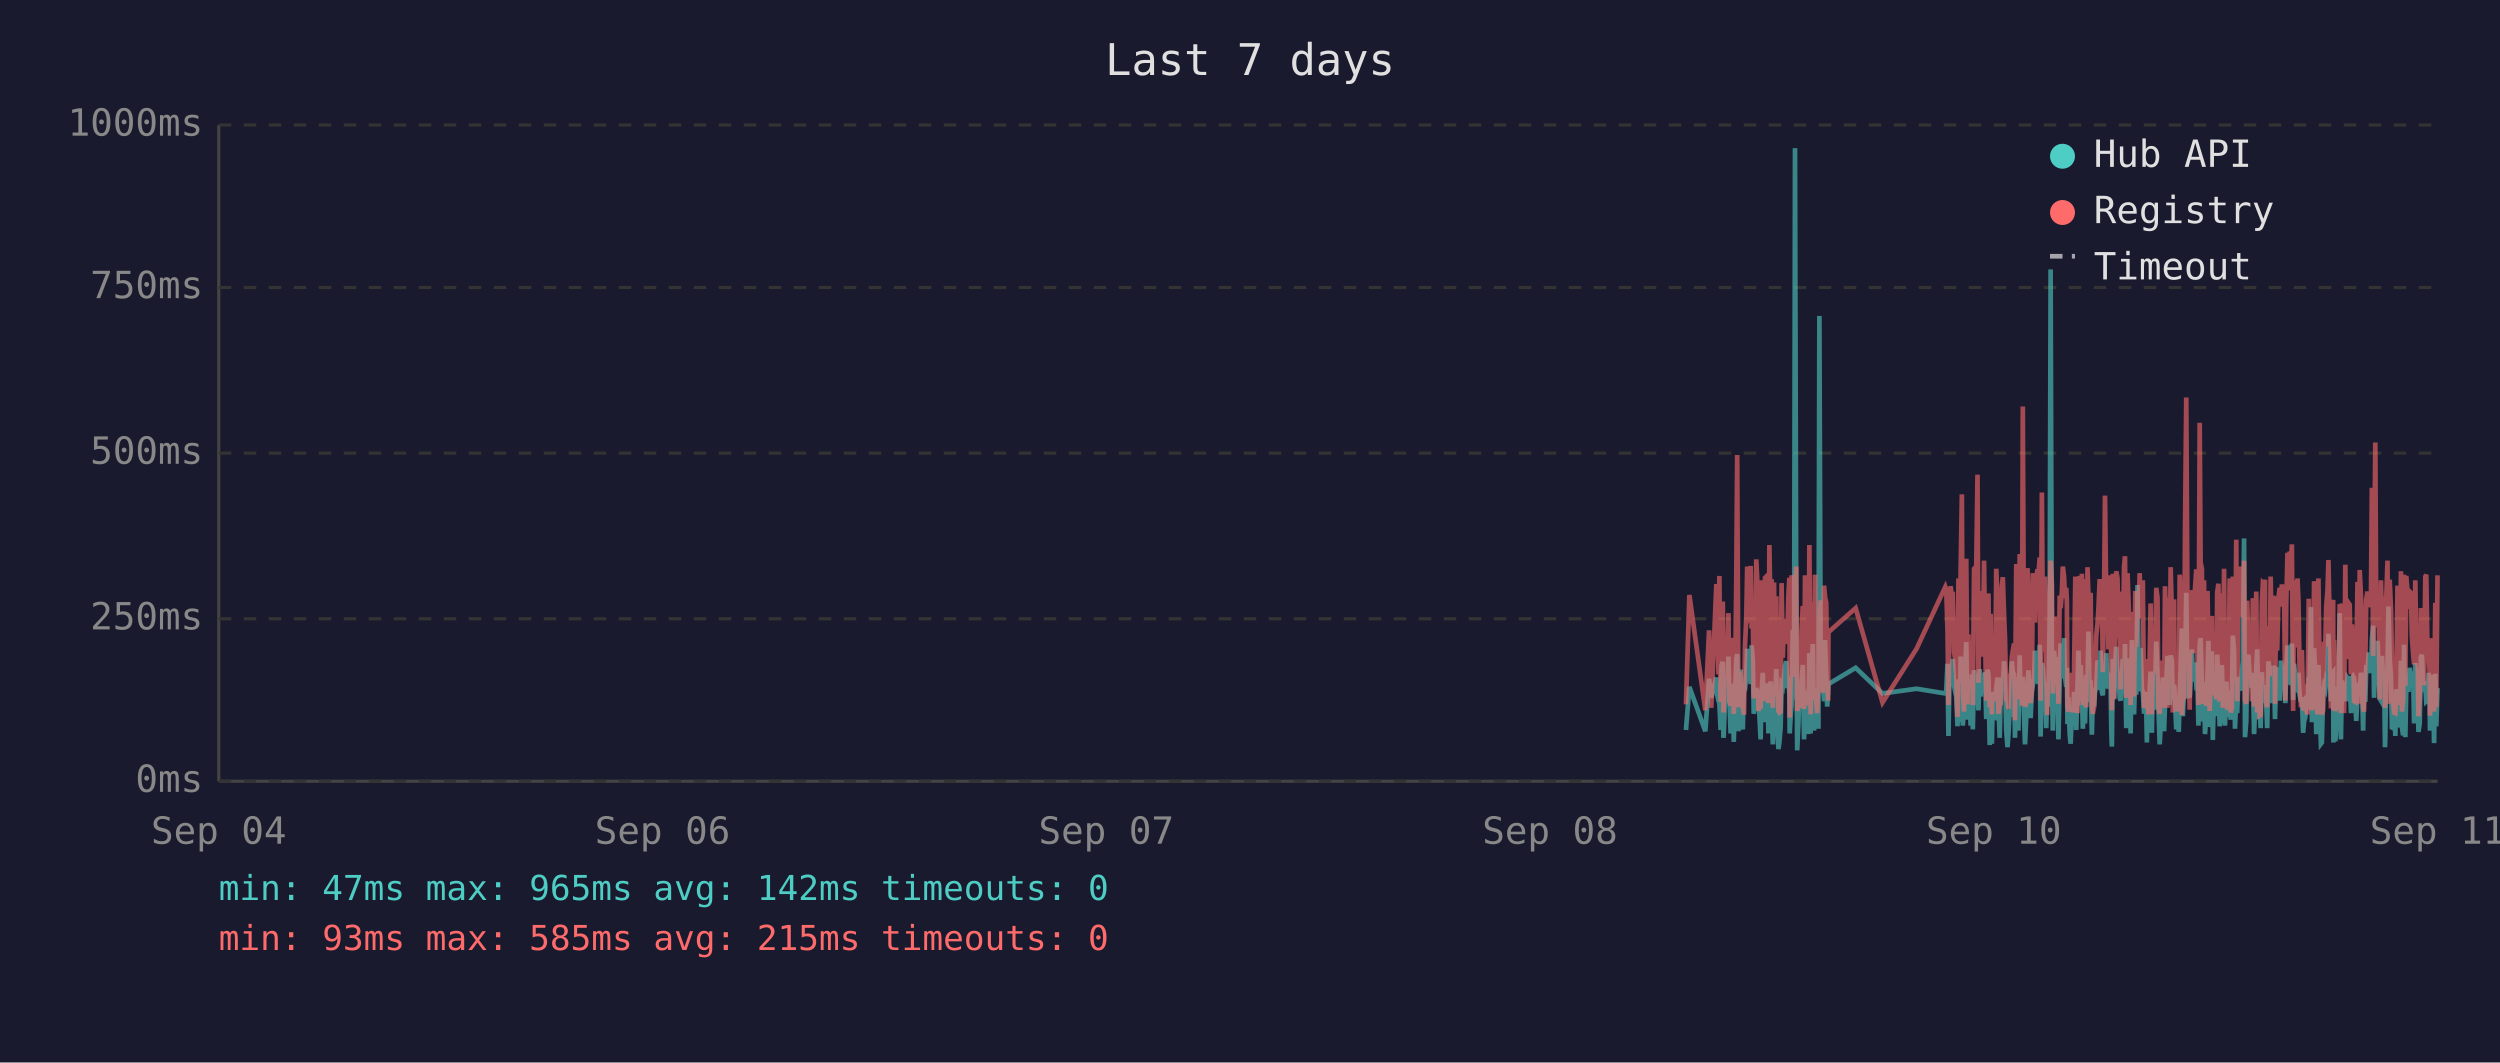
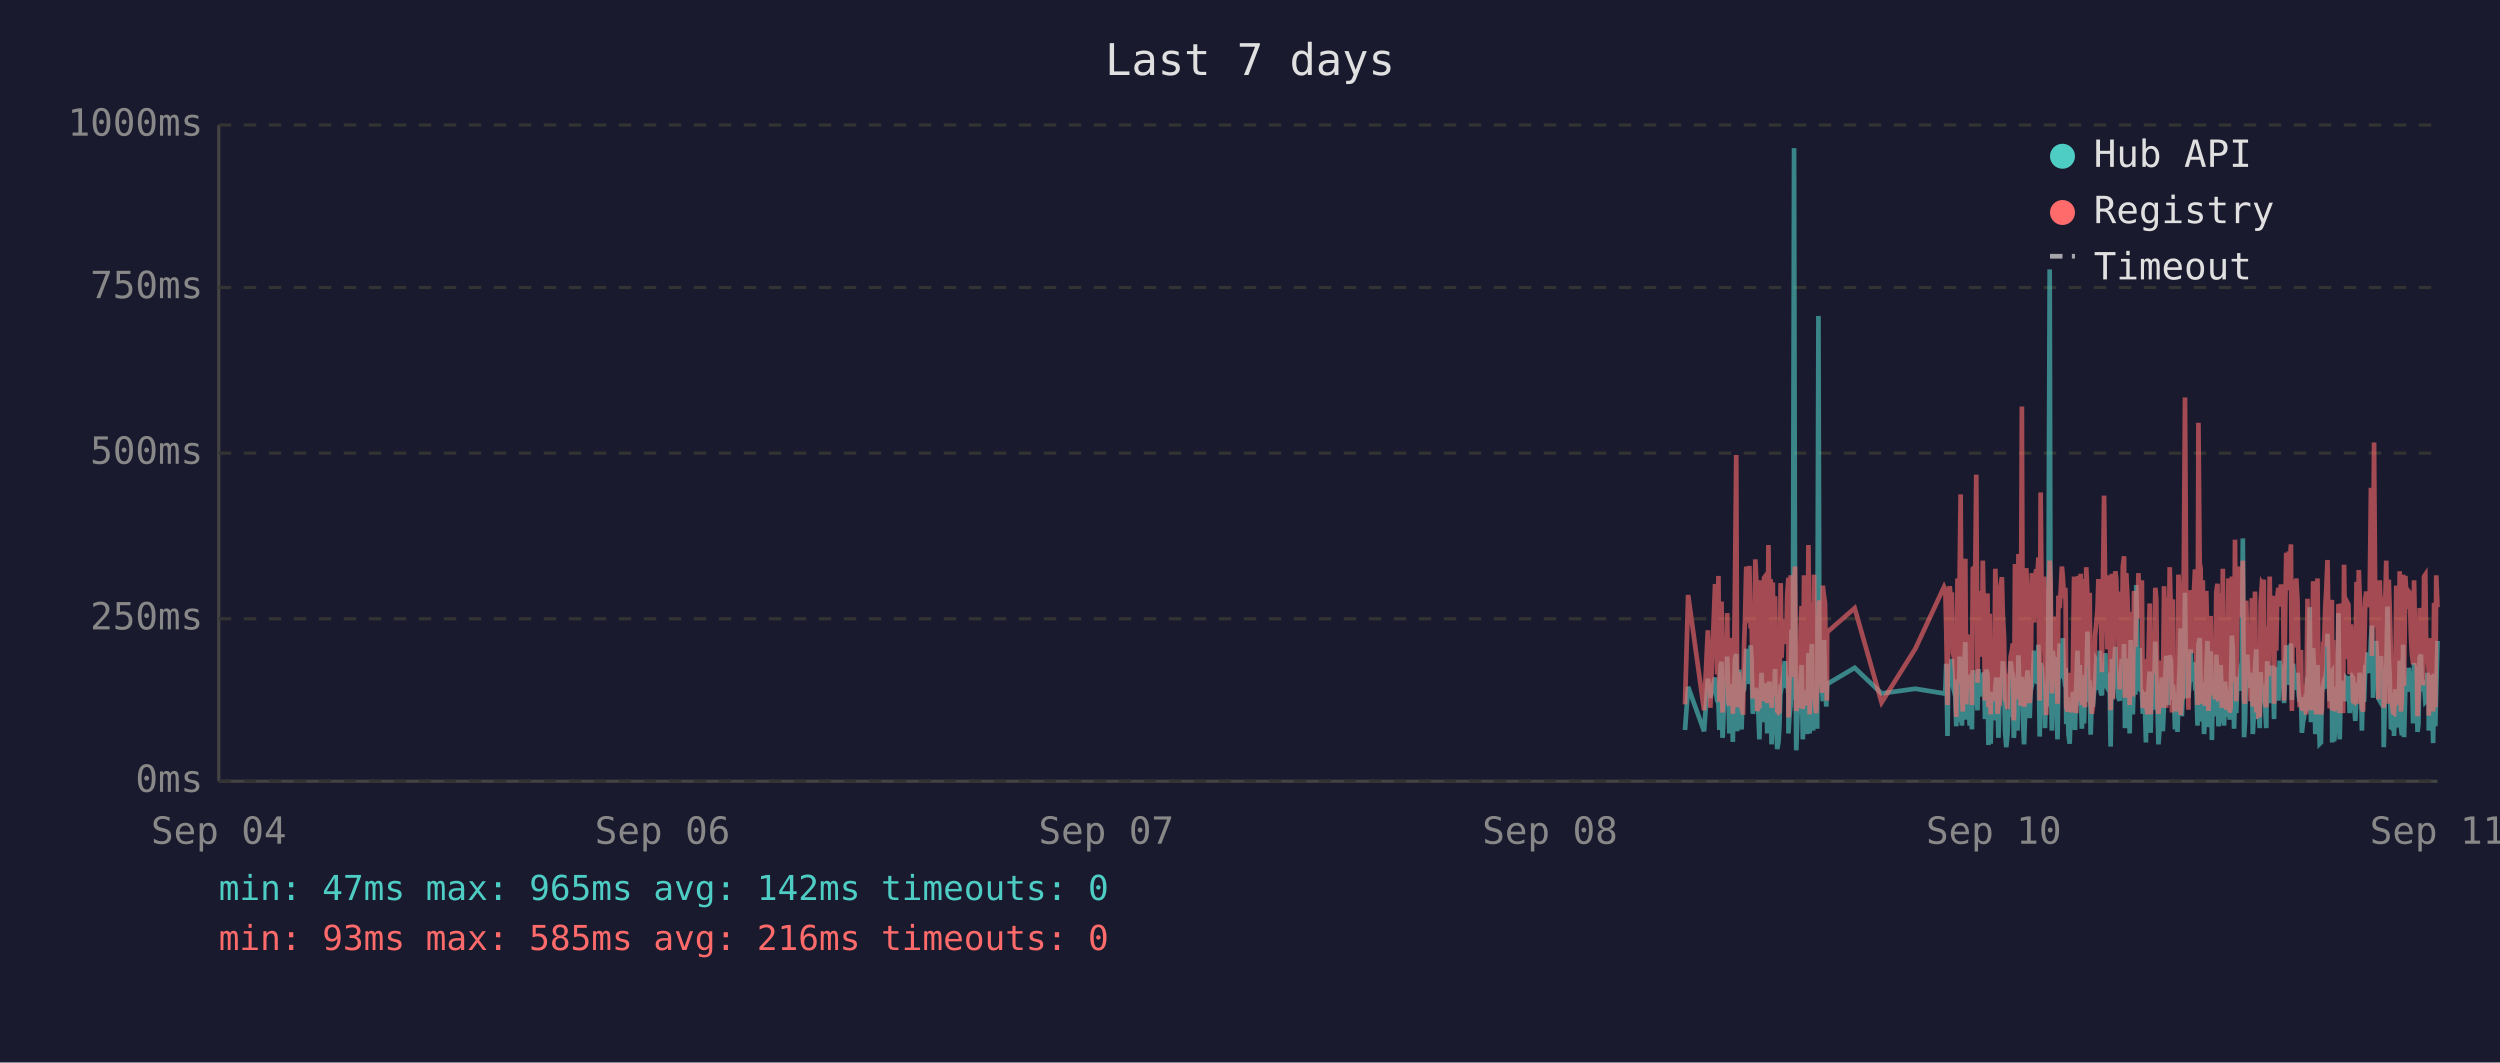
<svg xmlns="http://www.w3.org/2000/svg" viewBox="0 0 800 340" font-family="monospace" font-size="12">
  <rect width="800" height="340" fill="#1a1a2e" />
  <text x="400" y="24" fill="#e0e0e0" font-size="14" text-anchor="middle">Last 7 days</text>
  <line x1="70" y1="40" x2="70" y2="250" stroke="#444" stroke-width="1" />
  <line x1="70" y1="250" x2="780" y2="250" stroke="#444" stroke-width="1" />
  <line x1="70" y1="250" x2="780" y2="250" stroke="#333" stroke-width="1" stroke-dasharray="4" />
  <text x="65" y="250" fill="#888" text-anchor="end" dominant-baseline="middle">0ms</text>
  <line x1="70" y1="198" x2="780" y2="198" stroke="#333" stroke-width="1" stroke-dasharray="4" />
  <text x="65" y="198" fill="#888" text-anchor="end" dominant-baseline="middle">250ms</text>
  <line x1="70" y1="145" x2="780" y2="145" stroke="#333" stroke-width="1" stroke-dasharray="4" />
  <text x="65" y="145" fill="#888" text-anchor="end" dominant-baseline="middle">500ms</text>
  <line x1="70" y1="92" x2="780" y2="92" stroke="#333" stroke-width="1" stroke-dasharray="4" />
  <text x="65" y="92" fill="#888" text-anchor="end" dominant-baseline="middle">750ms</text>
  <line x1="70" y1="40" x2="780" y2="40" stroke="#333" stroke-width="1" stroke-dasharray="4" />
  <text x="65" y="40" fill="#888" text-anchor="end" dominant-baseline="middle">1000ms</text>
  <text x="70" y="270" fill="#888" text-anchor="middle">Sep 04</text>
  <text x="212" y="270" fill="#888" text-anchor="middle">Sep 06</text>
  <text x="354" y="270" fill="#888" text-anchor="middle">Sep 07</text>
  <text x="496" y="270" fill="#888" text-anchor="middle">Sep 08</text>
  <text x="638" y="270" fill="#888" text-anchor="middle">Sep 10</text>
  <text x="780" y="270" fill="#888" text-anchor="middle">Sep 11</text>
-   <polyline points="539.5,233.6 540.6,219.8 545.7,234.0 546.9,217.2 547.6,223.3 549.2,216.8 549.5,222.3 549.9,224.2 550.2,225.0 550.6,233.6 550.9,213.0 551.3,211.8 551.5,236.1 551.6,235.1 552.0,223.8 552.4,221.2 552.7,222.3 553.1,210.1 553.4,223.3 553.8,234.7 554.1,220.6 554.5,218.9 554.8,237.4 555.2,223.1 555.6,210.9 555.9,209.3 556.3,234.0 556.6,217.0 557.0,214.3 557.3,230.9 557.7,233.4 558.0,220.6 558.1,221.2 558.4,220.6 558.8,215.8 559.1,207.6 559.5,216.6 559.8,213.9 560.2,218.9 560.5,206.5 560.9,211.4 561.2,228.4 561.6,226.1 562.0,220.2 562.3,221.2 562.7,221.9 563.0,228.8 563.4,236.6 563.7,221.9 564.1,215.3 564.4,231.1 564.8,221.9 565.2,221.2 565.5,218.7 565.9,234.7 566.2,221.2 566.6,218.1 566.9,223.1 567.3,238.2 567.7,220.8 568.0,224.8 568.4,214.1 568.7,232.6 569.1,239.7 569.4,237.6 569.8,232.6 570.1,219.1 570.5,219.8 570.8,217.2 571.2,213.2 571.6,211.6 571.9,220.2 572.3,216.6 572.6,222.5 572.7,234.7 573.0,229.4 573.3,225.6 573.7,201.5 574.1,223.8 574.4,47.4 574.8,196.0 575.1,240.1 575.5,231.1 575.8,221.0 576.2,225.0 576.5,217.9 576.9,212.8 577.3,236.6 577.6,222.7 578.0,222.9 578.3,221.0 578.7,234.9 579.0,209.0 579.4,234.7 579.8,213.5 580.1,206.1 580.5,233.8 580.8,220.2 581.2,230.7 581.5,223.8 581.9,233.2 582.2,101.1 582.6,207.2 583.0,217.9 583.3,218.9 583.7,224.4 584.0,204.8 584.4,216.6 584.7,226.1 585.0,221.2 585.1,218.9 593.8,213.7 602.4,221.9 613.3,220.4 622.5,221.9 622.8,221.0 623.2,212.4 623.5,235.5 623.9,214.1 624.2,215.3 624.6,214.3 624.9,210.9 625.3,219.5 625.6,221.0 626.0,222.9 626.4,232.4 626.7,217.4 627.1,231.1 627.4,210.1 627.8,216.0 628.1,232.2 628.5,226.1 628.8,216.2 629.2,205.5 629.6,230.3 629.9,217.4 630.3,224.4 630.6,232.2 631.0,215.8 631.3,233.4 631.7,214.5 632.4,219.3 632.8,221.9 633.1,227.3 633.5,214.1 633.8,222.9 634.2,215.6 634.5,218.3 634.9,220.0 635.2,215.1 635.6,230.1 636.0,214.3 636.3,215.8 636.7,238.4 637.0,223.8 637.4,238.0 637.7,222.1 638.1,222.1 638.4,230.5 638.8,220.2 639.2,216.8 639.5,225.6 639.9,236.1 640.2,221.9 640.6,216.8 640.9,220.6 641.3,211.6 641.6,216.6 642.0,233.8 642.4,239.1 642.7,234.9 643.1,227.3 643.4,229.4 643.8,211.6 644.1,215.1 644.5,215.8 644.8,236.1 644.8,235.3 645.2,221.7 645.6,216.8 645.9,233.8 646.3,209.7 646.6,223.8 647.0,222.7 647.3,216.6 647.7,229.4 648.0,238.2 648.4,229.6 648.8,220.4 649.1,214.5 649.5,220.4 649.8,229.8 650.2,221.2 650.5,219.3 650.9,217.4 651.2,208.2 651.6,218.5 652.0,208.2 652.3,218.9 652.7,206.3 653.0,235.7 653.4,212.2 653.7,213.9 654.1,219.8 654.4,218.7 654.8,233.0 655.1,219.3 655.5,226.1 655.9,197.1 656.2,86.2 656.6,216.0 656.9,233.8 657.3,208.2 657.7,213.0 658.0,210.3 658.4,223.3 658.7,236.6 659.1,217.9 659.4,205.9 659.8,216.4 660.1,216.4 660.5,204.2 660.8,216.4 661.2,219.8 661.4,213.7 661.6,231.7 661.9,223.1 662.3,234.9 662.6,238.0 663.0,228.2 663.3,231.5 663.7,222.1 664.1,222.1 664.4,233.6 664.8,219.5 665.1,208.2 665.5,225.8 665.8,212.8 666.2,221.0 666.5,233.2 666.9,224.4 667.2,231.5 667.6,216.0 668.0,218.9 668.3,202.1 668.7,224.6 669.0,217.7 669.4,235.1 669.7,222.9 670.1,226.1 670.4,221.4 670.8,219.8 671.2,211.4 671.5,212.2 671.9,220.8 672.2,208.2 672.6,221.4 672.9,222.5 673.3,214.9 673.6,220.2 674.0,209.0 674.4,219.5 674.7,220.2 675.1,215.3 675.4,218.7 675.6,233.4 675.8,238.9 676.1,210.9 676.5,223.5 676.8,213.2 677.2,207.0 677.6,219.5 677.9,216.4 678.3,223.3 678.6,224.2 679.0,215.3 679.3,210.9 679.7,221.0 680.0,206.1 680.4,233.0 680.8,220.4 681.1,210.7 681.5,220.2 681.8,234.7 682.2,204.8 682.5,219.1 682.9,228.6 683.3,214.3 683.6,222.3 684.0,187.2 684.3,208.6 684.7,221.2 685.0,207.4 685.4,220.6 685.7,221.4 686.1,228.4 686.4,223.5 686.8,226.5 687.0,237.6 687.2,221.4 687.5,234.2 687.9,220.8 688.2,214.9 688.6,234.5 688.9,217.0 689.3,227.1 689.6,221.7 690.0,205.3 690.4,215.6 690.7,226.5 691.1,238.2 691.4,232.6 691.8,223.3 692.1,216.8 692.5,234.0 692.8,225.4 693.2,218.1 693.6,209.9 693.9,218.3 694.3,225.6 694.6,209.7 695.0,211.6 695.3,224.0 695.7,219.1 695.9,221.4 696.0,223.8 696.4,233.4 696.8,226.7 697.2,234.2 697.5,222.9 697.8,213.0 698.2,201.1 698.5,229.2 698.9,220.8 699.2,215.8 699.6,189.7 700.0,223.5 700.3,208.8 700.7,223.3 701.0,217.7 701.4,207.8 701.7,218.1 702.1,213.9 702.4,212.0 702.8,218.9 703.2,218.3 703.5,232.2 703.9,206.3 704.2,204.2 704.6,218.5 704.9,230.9 705.3,218.3 705.6,234.9 706.0,229.8 706.4,215.3 706.7,205.1 707.1,232.6 707.4,231.1 707.8,208.4 708.1,236.8 708.5,218.9 708.8,228.6 709.2,228.4 709.5,209.5 709.9,217.0 710.3,232.4 710.6,230.1 711.0,212.8 711.3,223.8 711.7,221.4 712.0,232.2 712.4,218.1 712.7,222.5 713.1,229.4 713.5,221.2 713.8,230.3 714.2,224.2 714.5,203.4 714.9,208.2 715.2,233.2 715.6,222.9 715.9,228.2 716.3,216.6 716.7,219.3 717.0,221.0 717.4,214.5 717.7,211.8 718.1,172.3 718.4,235.9 718.8,230.9 719.1,211.6 719.5,209.5 719.9,217.2 720.2,218.7 720.6,220.0 720.9,215.3 721.3,234.9 721.6,227.3 722.0,213.9 722.3,207.8 722.7,230.1 723.1,225.4 723.4,233.0 723.8,215.1 724.1,225.0 724.5,219.3 724.8,220.8 724.8,220.6 725.2,225.0 725.5,233.0 725.9,211.6 726.3,222.9 726.6,220.0 727.0,225.0 727.3,213.7 727.7,213.7 728.0,230.1 728.4,213.5 728.7,224.2 729.1,214.9 729.5,224.2 729.9,211.4 730.2,218.7 730.6,212.8 730.9,215.1 731.3,225.0 731.6,213.7 732.0,206.5 732.4,213.9 732.7,217.7 733.1,219.1 733.4,205.9 733.8,224.0 734.1,212.4 734.5,216.4 734.8,219.8 735.2,220.6 735.5,215.3 735.9,222.5 736.3,224.6 736.6,223.1 737.0,234.5 737.3,230.9 737.7,229.6 738.0,224.6 738.4,225.2 738.8,216.6 739.1,218.3 739.5,194.3 739.8,231.1 740.2,223.3 740.5,207.4 740.9,216.2 741.2,234.9 741.6,231.7 741.9,212.8 742.3,226.5 742.7,238.0 743.0,237.6 743.4,221.4 743.7,219.5 744.1,220.4 744.4,217.2 744.8,217.9 745.1,202.8 745.5,216.6 745.9,224.4 746.2,215.6 746.6,215.1 746.7,237.6 746.9,219.8 747.3,237.2 747.6,233.2 748.0,222.9 748.3,224.2 748.7,196.2 749.1,236.6 749.4,217.9 749.8,218.9 750.1,223.3 750.5,218.5 750.8,224.4 751.2,217.2 751.5,217.7 751.9,216.4 752.3,228.2 752.6,217.0 753.0,216.4 753.3,217.0 753.7,224.8 754.0,230.7 754.4,222.5 754.7,218.5 755.1,221.2 755.5,215.3 755.8,217.4 756.2,233.8 756.5,217.4 756.9,224.6 757.2,212.8 757.6,214.9 758.0,208.8 758.3,214.1 758.7,215.3 759.0,204.8 759.4,200.2 759.7,223.3 760.1,211.4 760.4,209.3 760.8,205.1 761.2,215.1 761.5,223.5 761.9,224.2 762.2,209.9 762.6,216.8 762.9,214.9 763.2,239.1 763.3,235.5 763.6,216.4 764.0,214.7 764.3,194.1 764.7,210.9 765.1,216.2 765.4,232.8 765.8,233.0 766.1,221.9 766.5,235.5 766.8,220.6 767.2,222.3 767.5,226.1 767.9,232.8 768.3,211.4 768.6,232.6 769.0,235.3 769.3,206.3 769.7,235.9 770.0,220.4 770.4,217.2 770.7,221.4 771.1,213.7 771.5,217.0 771.8,218.3 772.2,214.9 772.5,231.5 772.9,212.2 773.2,215.1 773.6,217.4 773.9,234.2 774.3,231.7 774.7,210.3 775.0,209.5 775.4,220.2 775.7,219.8 776.1,219.3 776.4,224.4 776.8,224.0 777.2,215.3 777.5,224.4 777.6,233.8 777.9,220.2 778.2,228.6 778.6,216.0 778.9,237.8 779.3,215.6 779.6,232.4 780.0,220.2" fill="none" stroke="#4ecdc4" stroke-width="1.5" opacity="0.6" />
-   <polyline points="539.5,225.4 540.6,190.4 545.7,227.3 546.9,201.7 547.6,226.5 549.2,187.6 549.5,187.6 549.9,215.8 550.2,184.3 550.6,224.6 550.9,206.3 551.3,192.5 551.5,228.0 551.6,225.8 552.0,209.0 552.4,204.0 552.7,209.0 553.1,196.2 553.4,224.4 553.8,225.8 554.1,206.1 554.5,204.2 554.8,228.4 555.2,222.3 555.6,186.0 555.9,145.6 556.3,226.3 556.6,215.1 557.0,226.3 557.3,224.2 557.7,226.5 558.0,228.0 558.1,228.0 558.4,206.5 558.8,198.1 559.1,181.3 559.5,193.1 559.8,199.4 560.2,181.1 560.5,201.1 560.9,196.7 561.2,223.5 561.6,214.9 562.0,179.0 562.3,185.3 562.7,227.5 563.0,225.8 563.4,226.7 563.7,185.7 564.1,209.5 564.4,224.4 564.8,184.9 565.2,184.5 565.5,206.3 565.9,225.0 566.2,174.4 566.6,200.7 566.9,185.3 567.3,226.5 567.7,186.4 568.0,222.7 568.4,190.8 568.7,216.6 569.1,227.5 569.4,228.0 569.8,227.7 570.1,186.6 570.5,210.5 570.8,200.2 571.2,200.4 571.6,198.1 571.9,206.1 572.3,190.4 572.6,184.9 572.7,229.6 573.0,217.7 573.3,184.1 573.7,188.3 574.1,216.6 574.4,187.8 574.8,181.3 575.1,227.5 575.5,225.6 575.8,207.4 576.2,226.5 576.5,201.3 576.9,193.9 577.3,226.9 577.6,184.1 578.0,209.0 578.3,185.5 578.7,225.8 579.0,174.4 579.4,228.6 579.8,192.7 580.1,197.5 580.5,224.0 580.8,183.9 581.2,225.0 581.5,228.2 581.9,216.0 582.2,209.9 582.6,192.2 583.0,193.3 583.3,221.7 583.7,187.4 584.0,191.0 584.4,192.9 584.7,217.2 585.0,224.2 585.1,202.3 593.8,194.6 602.4,224.8 613.3,207.6 622.5,187.8 622.8,188.7 623.2,201.7 623.5,225.6 623.9,191.0 624.2,187.6 624.6,190.8 624.9,190.6 625.3,208.8 625.6,210.5 626.0,216.0 626.4,229.4 626.7,185.1 627.1,218.7 627.4,182.8 627.8,158.2 628.1,221.7 628.5,227.7 628.8,191.8 629.2,178.8 629.6,225.4 629.9,203.0 630.3,219.5 630.6,219.3 631.0,205.3 631.3,225.6 631.7,182.0 632.4,181.3 632.8,151.9 633.1,218.5 633.5,189.1 633.8,208.0 634.2,207.4 634.5,210.1 634.9,179.4 635.2,202.1 635.6,224.2 636.0,194.3 636.3,189.9 636.7,226.3 637.0,196.4 637.4,228.6 637.7,206.5 638.1,217.4 638.4,224.4 638.8,182.0 639.2,191.4 639.5,228.4 639.9,225.4 640.2,225.2 640.6,187.6 640.9,184.7 641.3,196.7 641.6,204.0 642.0,223.8 642.4,224.4 642.7,226.9 643.1,215.6 643.4,216.8 643.8,210.1 644.1,208.2 644.5,205.9 644.8,230.5 644.8,228.4 645.2,180.5 645.6,186.4 645.9,223.8 646.3,177.3 646.6,184.7 647.0,225.8 647.3,130.1 647.7,217.2 648.0,226.1 648.4,224.8 648.8,181.8 649.1,190.8 649.5,201.7 649.8,225.0 650.2,221.0 650.5,183.4 650.9,192.7 651.2,199.2 651.6,184.9 652.0,182.2 652.3,183.9 652.7,178.4 653.0,224.2 653.4,157.6 653.7,197.7 654.1,208.6 654.4,184.5 654.8,214.1 655.1,228.8 655.5,206.5 655.9,194.6 656.2,179.4 656.6,186.6 656.9,221.9 657.3,214.1 657.7,203.6 658.0,197.3 658.4,208.8 658.7,225.2 659.1,190.6 659.4,194.6 659.8,189.5 660.1,181.3 660.5,184.5 660.8,191.4 661.2,188.1 661.4,192.7 661.6,226.1 661.9,227.7 662.3,225.0 662.6,223.5 663.0,215.3 663.3,228.0 663.7,215.1 664.1,184.5 664.4,215.3 664.8,228.2 665.1,197.3 665.5,184.3 665.8,224.4 666.2,183.6 666.5,225.6 666.9,185.3 667.2,224.8 667.6,226.3 668.0,181.5 668.3,190.8 668.7,213.5 669.0,189.7 669.4,225.0 669.7,228.4 670.1,226.3 670.4,217.7 670.8,203.4 671.2,199.6 671.5,194.8 671.9,185.3 672.2,199.4 672.6,188.9 672.9,215.1 673.3,190.6 673.6,158.6 674.0,192.7 674.4,187.8 674.7,207.8 675.1,195.0 675.4,184.1 675.6,216.0 675.8,227.3 676.1,183.6 676.5,223.8 676.8,194.3 677.2,182.8 677.6,185.1 677.9,202.3 678.3,204.4 678.6,220.6 679.0,189.3 679.3,207.8 679.7,181.3 680.0,178.0 680.4,223.3 680.8,183.4 681.1,191.6 681.5,204.0 681.8,225.6 682.2,195.8 682.5,210.1 682.9,222.9 683.3,189.1 683.6,207.0 684.0,191.2 684.3,197.5 684.7,183.4 685.0,197.9 685.4,193.5 685.7,185.7 686.1,226.5 686.4,225.4 686.8,210.9 687.0,226.7 687.2,225.2 687.5,228.6 687.9,210.1 688.2,193.1 688.6,228.6 688.9,214.7 689.3,214.9 689.6,214.5 690.0,188.1 690.4,191.4 690.7,226.3 691.1,228.4 691.4,223.8 691.8,211.4 692.1,216.8 692.5,226.5 692.8,187.6 693.2,203.4 693.6,226.5 693.9,191.2 694.3,217.0 694.6,181.5 695.0,196.2 695.3,228.0 695.7,191.8 695.9,225.8 696.0,225.8 696.4,227.5 696.8,218.3 697.2,227.7 697.5,183.9 697.8,190.6 698.2,228.8 698.5,222.9 698.9,223.8 699.2,170.4 699.6,127.2 700.0,196.0 700.3,199.6 700.7,227.1 701.0,188.9 701.4,191.6 701.7,209.0 702.1,192.5 702.4,188.5 702.8,182.2 703.2,209.0 703.5,225.6 703.9,135.3 704.2,180.1 704.6,182.0 704.9,225.2 705.3,185.7 705.6,223.8 706.0,225.8 706.4,189.1 706.7,207.0 707.1,227.5 707.4,216.0 707.8,197.1 708.1,222.5 708.5,214.5 708.8,217.2 709.2,223.8 709.5,189.5 709.9,186.8 710.3,223.5 710.6,223.3 711.0,189.9 711.3,226.5 711.7,182.0 712.0,224.2 712.4,205.3 712.7,227.1 713.1,224.0 713.5,185.1 713.8,228.0 714.2,226.5 714.5,184.5 714.9,207.2 715.2,218.3 715.6,172.7 715.9,224.4 716.3,195.0 716.7,189.7 717.0,181.3 717.4,185.1 717.7,197.5 718.1,179.4 718.4,224.0 718.8,225.2 719.1,192.2 719.5,205.9 719.9,207.4 720.2,210.5 720.6,224.4 720.9,191.4 721.3,226.1 721.6,218.3 722.0,189.3 722.3,228.0 722.7,209.0 723.1,229.0 723.4,228.8 723.8,192.9 724.1,187.0 724.5,187.6 724.8,185.5 724.8,208.0 725.2,224.6 725.5,226.3 725.9,200.4 726.3,216.4 726.6,184.5 727.0,207.2 727.3,190.8 727.7,191.8 728.0,225.2 728.4,190.8 728.7,208.2 729.1,191.2 729.5,188.1 729.9,194.1 730.2,187.0 730.6,193.1 730.9,189.7 731.3,224.2 731.6,193.3 732.0,176.9 732.4,188.9 732.7,176.5 733.1,180.7 733.4,174.2 733.8,227.5 734.1,185.7 734.5,191.0 734.8,207.2 735.2,185.1 735.5,192.0 735.9,216.6 736.3,226.3 736.6,208.0 737.0,226.5 737.3,227.3 737.7,218.9 738.0,227.1 738.4,228.6 738.8,191.6 739.1,227.1 739.5,198.6 739.8,227.3 740.2,218.9 740.5,186.0 740.9,191.0 741.2,224.6 741.6,228.6 741.9,185.1 742.3,217.4 742.7,223.8 743.0,228.6 743.4,227.3 743.7,206.1 744.1,206.1 744.4,193.9 744.8,188.9 745.1,179.2 745.5,200.0 745.9,226.7 746.2,193.9 746.6,192.0 746.7,227.3 746.9,204.8 747.3,227.5 747.6,226.5 748.0,225.4 748.3,226.7 748.7,193.3 749.1,228.2 749.4,193.1 749.8,209.0 750.1,228.2 750.5,180.7 750.8,210.9 751.2,197.7 751.5,192.9 751.9,193.5 752.3,215.8 752.6,199.8 753.0,207.2 753.3,224.4 753.7,224.6 754.0,214.7 754.4,186.2 754.7,225.2 755.1,182.4 755.5,190.6 755.8,197.5 756.2,226.5 756.5,227.7 756.9,212.0 757.2,191.8 757.6,189.3 758.0,194.3 758.3,191.4 758.7,191.4 759.0,156.1 759.4,209.9 759.7,184.3 760.1,141.6 760.4,198.8 760.8,200.7 761.2,195.8 761.5,223.8 761.9,185.7 762.2,197.7 762.6,191.0 762.9,193.5 763.2,226.5 763.3,223.1 763.6,191.6 764.0,179.4 764.3,225.2 764.7,185.5 765.1,194.6 765.4,209.9 765.8,224.2 766.1,228.0 766.5,228.2 766.8,222.5 767.2,187.4 767.5,200.2 767.9,225.6 768.3,182.8 768.6,227.7 769.0,224.0 769.3,183.9 769.7,219.5 770.0,184.3 770.4,189.3 770.7,194.8 771.1,189.3 771.5,189.7 771.8,203.8 772.2,209.3 772.5,212.6 772.9,185.7 773.2,206.5 773.6,207.4 773.9,229.2 774.3,222.7 774.7,194.6 775.0,196.9 775.4,204.0 775.7,219.3 776.1,184.5 776.4,183.9 776.8,208.4 777.2,209.5 777.5,215.1 777.6,229.0 777.9,204.2 778.2,216.2 778.6,208.2 778.9,227.7 779.3,192.9 779.6,226.3 780.0,184.1" fill="none" stroke="#ff6b6b" stroke-width="1.5" opacity="0.6" />
+   <polyline points="539.2,233.6 540.2,219.8 545.3,234.0 546.5,217.2 547.3,223.3 548.8,216.8 549.2,222.3 549.5,224.2 549.9,225.0 550.2,233.6 550.6,213.0 550.9,211.8 551.2,236.1 551.3,235.1 551.7,223.8 552.0,221.2 552.4,222.3 552.7,210.1 553.1,223.3 553.4,234.7 553.8,220.6 554.1,218.9 554.5,237.4 554.8,223.1 555.2,210.9 555.6,209.3 555.9,234.0 556.3,217.0 556.6,214.3 557.0,230.9 557.3,233.4 557.7,220.6 557.8,221.2 558.1,220.6 558.4,215.8 558.8,207.6 559.1,216.6 559.5,213.9 559.8,218.9 560.2,206.5 560.5,211.4 560.9,228.4 561.3,226.1 561.7,220.2 562.0,221.2 562.3,221.9 562.7,228.8 563.0,236.6 563.4,221.9 563.7,215.3 564.1,231.1 564.5,221.9 564.8,221.2 565.2,218.7 565.5,234.7 565.9,221.2 566.2,218.1 566.6,223.1 566.9,238.2 567.3,220.8 567.7,224.8 568.0,214.1 568.4,232.6 568.7,239.7 569.1,237.6 569.4,232.6 569.8,219.1 570.1,219.8 570.5,217.2 570.9,213.2 571.2,211.6 571.6,220.2 571.9,216.6 572.3,222.5 572.3,234.7 572.6,229.4 573.0,225.6 573.3,201.5 573.7,223.8 574.1,47.4 574.4,196.0 574.8,240.1 575.1,231.1 575.5,221.0 575.8,225.0 576.2,217.9 576.5,212.8 576.9,236.6 577.3,222.7 577.6,222.9 578.0,221.0 578.3,234.9 578.7,209.0 579.1,234.7 579.4,213.5 579.8,206.1 580.2,233.8 580.5,220.2 580.8,230.7 581.2,223.8 581.5,233.2 581.9,101.1 582.2,207.2 582.6,217.9 583.0,218.9 583.3,224.4 583.7,204.8 584.0,216.6 584.4,226.1 584.6,221.2 584.7,218.9 593.5,213.7 602.1,221.9 612.9,220.4 622.1,221.9 622.5,221.0 622.8,212.4 623.2,235.5 623.5,214.1 623.9,215.3 624.2,214.3 624.6,210.9 624.9,219.5 625.3,221.0 625.7,222.9 626.0,232.4 626.4,217.4 626.7,231.1 627.1,210.1 627.4,216.0 627.8,232.2 628.1,226.1 628.5,216.2 628.9,205.5 629.2,230.3 629.6,217.4 629.9,224.4 630.3,232.2 630.6,215.8 631.0,233.4 631.3,214.5 632.1,219.3 632.4,221.9 632.8,227.3 633.1,214.1 633.5,222.9 633.8,215.6 634.2,218.3 634.5,220.0 634.9,215.1 635.2,230.1 635.6,214.3 636.0,215.8 636.3,238.4 636.7,223.8 637.0,238.0 637.4,222.1 637.7,222.1 638.1,230.5 638.5,220.2 638.8,216.8 639.2,225.6 639.5,236.1 639.9,221.9 640.2,216.8 640.6,220.6 640.9,211.6 641.3,216.6 641.6,233.8 642.0,239.1 642.4,234.9 642.7,227.3 643.1,229.4 643.4,211.6 643.8,215.1 644.1,215.8 644.4,236.1 644.5,235.3 644.8,221.7 645.2,216.8 645.6,233.8 645.9,209.7 646.3,223.8 646.6,222.7 647.0,216.6 647.3,229.4 647.7,238.2 648.0,229.6 648.4,220.4 648.8,214.5 649.1,220.4 649.5,229.8 649.8,221.2 650.2,219.3 650.5,217.4 650.9,208.2 651.2,218.5 651.6,208.2 652.0,218.9 652.3,206.3 652.7,235.7 653.0,212.2 653.4,213.9 653.7,219.8 654.1,218.7 654.4,233.0 654.8,219.3 655.2,226.1 655.5,197.1 655.9,86.2 656.2,216.0 656.6,233.8 656.9,208.2 657.3,213.0 657.6,210.3 658.0,223.3 658.4,236.6 658.7,217.9 659.1,205.9 659.4,216.4 659.8,216.4 660.1,204.2 660.5,216.4 660.9,219.8 661.0,213.7 661.2,231.7 661.6,223.1 661.9,234.9 662.3,238.0 662.6,228.2 663.0,231.5 663.3,222.1 663.7,222.1 664.0,233.6 664.4,219.5 664.8,208.2 665.1,225.8 665.5,212.8 665.8,221.0 666.2,233.2 666.5,224.4 666.9,231.5 667.2,216.0 667.6,218.9 668.0,202.1 668.3,224.6 668.7,217.7 669.0,235.1 669.4,222.9 669.7,226.1 670.1,221.4 670.4,219.8 670.8,211.4 671.2,212.2 671.5,220.8 671.9,208.2 672.2,221.4 672.6,222.5 672.9,214.9 673.3,220.2 673.7,209.0 674.0,219.5 674.4,220.2 674.7,215.3 675.1,218.7 675.3,233.4 675.4,238.9 675.8,210.9 676.1,223.5 676.5,213.2 676.9,207.0 677.2,219.5 677.6,216.4 677.9,223.3 678.3,224.2 678.6,215.3 679.0,210.9 679.3,221.0 679.7,206.1 680.0,233.0 680.4,220.4 680.8,210.7 681.1,220.2 681.5,234.7 681.8,204.8 682.2,219.1 682.5,228.6 682.9,214.3 683.3,222.3 683.6,187.2 684.0,208.6 684.3,221.2 684.7,207.4 685.0,220.6 685.4,221.4 685.7,228.4 686.1,223.5 686.4,226.5 686.7,237.6 686.8,221.4 687.2,234.2 687.5,220.8 687.9,214.9 688.2,234.5 688.6,217.0 688.9,227.1 689.3,221.7 689.7,205.3 690.0,215.6 690.4,226.5 690.7,238.2 691.1,232.6 691.4,223.3 691.8,216.8 692.1,234.0 692.5,225.4 692.8,218.1 693.2,209.9 693.6,218.3 693.9,225.6 694.3,209.7 694.7,211.6 695.0,224.0 695.3,219.1 695.5,221.4 695.7,223.8 696.0,233.4 696.4,226.7 696.8,234.2 697.1,222.9 697.5,213.0 697.8,201.1 698.2,229.2 698.5,220.8 698.9,215.8 699.2,189.7 699.6,223.5 700.0,208.8 700.3,223.3 700.7,217.7 701.0,207.8 701.4,218.1 701.7,213.9 702.1,212.0 702.4,218.9 702.8,218.3 703.2,232.2 703.5,206.3 703.9,204.2 704.2,218.5 704.6,230.9 704.9,218.3 705.3,234.9 705.6,229.8 706.0,215.3 706.4,205.1 706.7,232.6 707.1,231.1 707.4,208.4 707.8,236.8 708.1,218.9 708.5,228.6 708.8,228.4 709.2,209.5 709.6,217.0 709.9,232.4 710.3,230.1 710.6,212.8 711.0,223.8 711.3,221.4 711.7,232.2 712.0,218.1 712.4,222.5 712.7,229.4 713.1,221.2 713.5,230.3 713.8,224.2 714.2,203.4 714.5,208.2 714.9,233.2 715.2,222.9 715.6,228.2 716.0,216.6 716.3,219.3 716.7,221.0 717.0,214.5 717.4,211.8 717.7,172.3 718.1,235.9 718.4,230.9 718.8,211.6 719.1,209.5 719.5,217.2 719.9,218.7 720.2,220.0 720.6,215.3 720.9,234.9 721.3,227.3 721.6,213.9 722.0,207.8 722.3,230.1 722.7,225.4 723.1,233.0 723.4,215.1 723.8,225.0 724.1,219.3 724.4,220.8 724.5,220.6 724.8,225.0 725.2,233.0 725.5,211.6 725.9,222.9 726.3,220.0 726.6,225.0 727.0,213.7 727.3,213.7 727.7,230.1 728.0,213.5 728.4,224.2 728.7,214.9 729.1,224.2 729.5,211.4 729.9,218.7 730.2,212.8 730.6,215.1 730.9,225.0 731.3,213.7 731.6,206.5 732.0,213.9 732.4,217.7 732.7,219.1 733.1,205.9 733.4,224.0 733.8,212.4 734.1,216.4 734.5,219.8 734.8,220.6 735.2,215.3 735.6,222.5 735.9,224.6 736.3,223.1 736.6,234.5 737.0,230.9 737.3,229.6 737.7,224.6 738.0,225.2 738.4,216.6 738.7,218.3 739.1,194.3 739.5,231.1 739.8,223.3 740.2,207.4 740.5,216.2 740.9,234.9 741.2,231.7 741.6,212.8 741.9,226.5 742.3,238.0 742.7,237.6 743.0,221.4 743.4,219.5 743.7,220.4 744.1,217.2 744.4,217.9 744.8,202.8 745.1,216.6 745.5,224.4 745.9,215.6 746.2,215.1 746.3,237.6 746.6,219.8 746.9,237.2 747.3,233.2 747.6,222.9 748.0,224.2 748.3,196.2 748.7,236.6 749.1,217.9 749.4,218.9 749.8,223.3 750.1,218.5 750.5,224.4 750.8,217.2 751.2,217.7 751.5,216.4 751.9,228.2 752.3,217.0 752.6,216.4 753.0,217.0 753.3,224.8 753.7,230.7 754.1,222.5 754.4,218.5 754.8,221.2 755.1,215.3 755.5,217.4 755.8,233.8 756.2,217.4 756.5,224.6 756.9,212.8 757.2,214.9 757.6,208.8 757.9,214.1 758.3,215.3 758.7,204.8 759.0,200.2 759.4,223.3 759.7,211.4 760.1,209.3 760.4,205.1 760.8,215.1 761.1,223.5 761.5,224.2 761.9,209.9 762.2,216.8 762.6,214.9 762.8,239.1 762.9,235.5 763.3,216.4 763.6,214.7 764.0,194.1 764.4,210.9 764.7,216.2 765.1,232.8 765.4,233.0 765.8,221.9 766.1,235.5 766.5,220.6 766.8,222.3 767.2,226.1 767.5,232.8 767.9,211.4 768.3,232.6 768.6,235.3 769.0,206.3 769.3,235.9 769.7,220.4 770.0,217.2 770.4,221.4 770.8,213.7 771.1,217.0 771.5,218.3 771.8,214.9 772.2,231.5 772.5,212.2 772.9,215.1 773.3,217.4 773.6,234.2 773.9,231.7 774.3,210.3 774.7,209.5 775.0,220.2 775.4,219.8 775.7,219.3 776.1,224.4 776.4,224.0 776.8,215.3 777.2,224.4 777.2,233.8 777.5,220.2 777.9,228.6 778.2,216.0 778.6,237.8 778.9,215.6 779.3,232.4 779.6,220.2 780.0,205.1" fill="none" stroke="#4ecdc4" stroke-width="1.5" opacity="0.6" />
+   <polyline points="539.2,225.4 540.2,190.4 545.3,227.3 546.5,201.7 547.3,226.5 548.8,187.6 549.2,187.6 549.5,215.8 549.9,184.3 550.2,224.6 550.6,206.3 550.9,192.5 551.2,228.0 551.3,225.8 551.7,209.0 552.0,204.0 552.4,209.0 552.7,196.2 553.1,224.4 553.4,225.8 553.8,206.1 554.1,204.2 554.5,228.4 554.8,222.3 555.2,186.0 555.6,145.6 555.9,226.3 556.3,215.1 556.6,226.3 557.0,224.2 557.3,226.5 557.7,228.0 557.8,228.0 558.1,206.5 558.4,198.1 558.8,181.3 559.1,193.1 559.5,199.4 559.8,181.1 560.2,201.1 560.5,196.7 560.9,223.5 561.3,214.9 561.7,179.0 562.0,185.3 562.3,227.5 562.7,225.8 563.0,226.7 563.4,185.7 563.7,209.5 564.1,224.4 564.5,184.9 564.8,184.5 565.2,206.3 565.5,225.0 565.9,174.4 566.2,200.7 566.6,185.3 566.9,226.5 567.3,186.4 567.7,222.7 568.0,190.8 568.4,216.6 568.7,227.5 569.1,228.0 569.4,227.7 569.8,186.6 570.1,210.5 570.5,200.2 570.9,200.4 571.2,198.1 571.6,206.1 571.9,190.4 572.3,184.9 572.3,229.6 572.6,217.7 573.0,184.1 573.3,188.3 573.7,216.6 574.1,187.8 574.4,181.3 574.8,227.5 575.1,225.6 575.5,207.4 575.8,226.5 576.2,201.3 576.5,193.9 576.9,226.9 577.3,184.1 577.6,209.0 578.0,185.5 578.3,225.8 578.7,174.4 579.1,228.6 579.4,192.7 579.8,197.5 580.2,224.0 580.5,183.9 580.8,225.0 581.2,228.2 581.5,216.0 581.9,209.9 582.2,192.2 582.6,193.3 583.0,221.7 583.3,187.4 583.7,191.0 584.0,192.9 584.4,217.2 584.6,224.2 584.7,202.3 593.5,194.6 602.1,224.8 612.9,207.6 622.1,187.8 622.5,188.7 622.8,201.7 623.2,225.6 623.5,191.0 623.9,187.6 624.2,190.8 624.6,190.6 624.9,208.8 625.3,210.5 625.7,216.0 626.0,229.4 626.4,185.1 626.7,218.7 627.1,182.8 627.4,158.2 627.8,221.7 628.1,227.7 628.5,191.8 628.9,178.8 629.2,225.4 629.6,203.0 629.9,219.5 630.3,219.3 630.6,205.3 631.0,225.6 631.3,182.0 632.1,181.3 632.4,151.9 632.8,218.5 633.1,189.1 633.5,208.0 633.8,207.4 634.2,210.1 634.5,179.4 634.9,202.1 635.2,224.2 635.6,194.3 636.0,189.9 636.3,226.3 636.7,196.4 637.0,228.6 637.4,206.5 637.7,217.4 638.1,224.4 638.5,182.0 638.8,191.4 639.2,228.4 639.5,225.4 639.9,225.2 640.2,187.6 640.6,184.7 640.9,196.7 641.3,204.0 641.6,223.8 642.0,224.4 642.4,226.9 642.7,215.6 643.1,216.8 643.4,210.1 643.8,208.2 644.1,205.9 644.4,230.5 644.5,228.4 644.8,180.5 645.2,186.4 645.6,223.8 645.9,177.3 646.3,184.7 646.6,225.8 647.0,130.1 647.3,217.2 647.7,226.1 648.0,224.8 648.4,181.8 648.8,190.8 649.1,201.7 649.5,225.0 649.8,221.0 650.2,183.4 650.5,192.7 650.9,199.2 651.2,184.9 651.6,182.2 652.0,183.9 652.3,178.4 652.7,224.2 653.0,157.6 653.4,197.7 653.7,208.6 654.1,184.5 654.4,214.1 654.8,228.8 655.2,206.5 655.5,194.6 655.9,179.4 656.2,186.6 656.6,221.9 656.9,214.1 657.3,203.6 657.6,197.3 658.0,208.8 658.4,225.2 658.7,190.6 659.1,194.6 659.4,189.5 659.8,181.3 660.1,184.5 660.5,191.4 660.9,188.1 661.0,192.7 661.2,226.1 661.6,227.7 661.9,225.0 662.3,223.5 662.6,215.3 663.0,228.0 663.3,215.1 663.7,184.5 664.0,215.3 664.4,228.2 664.8,197.3 665.1,184.3 665.5,224.4 665.8,183.6 666.2,225.6 666.5,185.3 666.9,224.8 667.2,226.3 667.6,181.5 668.0,190.8 668.3,213.5 668.7,189.7 669.0,225.0 669.4,228.4 669.7,226.3 670.1,217.7 670.4,203.4 670.8,199.6 671.2,194.8 671.5,185.3 671.9,199.4 672.2,188.9 672.6,215.1 672.9,190.6 673.3,158.6 673.7,192.7 674.0,187.8 674.4,207.8 674.7,195.0 675.1,184.1 675.3,216.0 675.4,227.3 675.8,183.6 676.1,223.8 676.5,194.3 676.9,182.8 677.2,185.1 677.6,202.3 677.9,204.4 678.3,220.6 678.6,189.3 679.0,207.8 679.3,181.3 679.7,178.0 680.0,223.3 680.4,183.4 680.8,191.6 681.1,204.0 681.5,225.6 681.8,195.8 682.2,210.1 682.5,222.9 682.9,189.1 683.3,207.0 683.6,191.2 684.0,197.5 684.3,183.4 684.7,197.9 685.0,193.5 685.4,185.7 685.7,226.5 686.1,225.4 686.4,210.9 686.7,226.7 686.8,225.2 687.2,228.6 687.5,210.1 687.9,193.1 688.2,228.6 688.6,214.7 688.9,214.9 689.3,214.5 689.7,188.1 690.0,191.4 690.4,226.3 690.7,228.4 691.1,223.8 691.4,211.4 691.8,216.8 692.1,226.5 692.5,187.6 692.8,203.4 693.2,226.5 693.6,191.2 693.9,217.0 694.3,181.5 694.7,196.2 695.0,228.0 695.3,191.8 695.5,225.8 695.7,225.8 696.0,227.5 696.4,218.3 696.8,227.7 697.1,183.9 697.5,190.6 697.8,228.8 698.2,222.9 698.5,223.8 698.9,170.4 699.2,127.2 699.6,196.0 700.0,199.6 700.3,227.1 700.7,188.9 701.0,191.6 701.4,209.0 701.7,192.5 702.1,188.5 702.4,182.2 702.8,209.0 703.2,225.6 703.5,135.3 703.9,180.1 704.2,182.0 704.6,225.2 704.9,185.7 705.3,223.8 705.6,225.8 706.0,189.1 706.4,207.0 706.7,227.5 707.1,216.0 707.4,197.1 707.8,222.5 708.1,214.5 708.5,217.2 708.8,223.8 709.2,189.5 709.6,186.8 709.9,223.5 710.3,223.3 710.6,189.9 711.0,226.5 711.3,182.0 711.7,224.2 712.0,205.3 712.4,227.1 712.7,224.0 713.1,185.1 713.5,228.0 713.8,226.5 714.2,184.5 714.5,207.2 714.9,218.3 715.2,172.7 715.6,224.4 716.0,195.0 716.3,189.7 716.7,181.3 717.0,185.1 717.4,197.5 717.7,179.4 718.1,224.0 718.4,225.2 718.8,192.2 719.1,205.9 719.5,207.4 719.9,210.5 720.2,224.4 720.6,191.4 720.9,226.1 721.3,218.3 721.6,189.3 722.0,228.0 722.3,209.0 722.7,229.0 723.1,228.8 723.4,192.9 723.8,187.0 724.1,187.6 724.4,185.5 724.5,208.0 724.8,224.6 725.2,226.3 725.5,200.4 725.9,216.4 726.3,184.5 726.6,207.2 727.0,190.8 727.3,191.8 727.7,225.2 728.0,190.8 728.4,208.2 728.7,191.2 729.1,188.1 729.5,194.1 729.9,187.0 730.2,193.1 730.6,189.7 730.9,224.2 731.3,193.3 731.6,176.9 732.0,188.9 732.4,176.5 732.7,180.7 733.1,174.2 733.4,227.5 733.8,185.7 734.1,191.0 734.5,207.2 734.8,185.1 735.2,192.0 735.6,216.6 735.9,226.3 736.3,208.0 736.6,226.5 737.0,227.3 737.3,218.9 737.7,227.1 738.0,228.6 738.4,191.6 738.7,227.1 739.1,198.6 739.5,227.3 739.8,218.9 740.2,186.0 740.5,191.0 740.9,224.6 741.2,228.6 741.6,185.1 741.9,217.4 742.3,223.8 742.7,228.6 743.0,227.3 743.4,206.1 743.7,206.1 744.1,193.9 744.4,188.9 744.8,179.2 745.1,200.0 745.5,226.7 745.9,193.9 746.2,192.0 746.3,227.3 746.6,204.8 746.9,227.5 747.3,226.5 747.6,225.4 748.0,226.7 748.3,193.3 748.7,228.2 749.1,193.1 749.4,209.0 749.8,228.2 750.1,180.7 750.5,210.9 750.8,197.7 751.2,192.9 751.5,193.5 751.9,215.8 752.3,199.8 752.6,207.2 753.0,224.4 753.3,224.6 753.7,214.7 754.1,186.2 754.4,225.2 754.8,182.4 755.1,190.6 755.5,197.5 755.8,226.5 756.2,227.7 756.5,212.0 756.9,191.8 757.2,189.3 757.6,194.3 757.9,191.4 758.3,191.4 758.7,156.1 759.0,209.9 759.4,184.3 759.7,141.6 760.1,198.8 760.4,200.7 760.8,195.8 761.1,223.8 761.5,185.7 761.9,197.7 762.2,191.0 762.6,193.5 762.8,226.5 762.9,223.1 763.3,191.6 763.6,179.4 764.0,225.2 764.4,185.5 764.7,194.6 765.1,209.9 765.4,224.2 765.8,228.0 766.1,228.2 766.5,222.5 766.8,187.4 767.2,200.2 767.5,225.6 767.9,182.8 768.3,227.7 768.6,224.0 769.0,183.9 769.3,219.5 769.7,184.3 770.0,189.3 770.4,194.8 770.8,189.3 771.1,189.7 771.5,203.8 771.8,209.3 772.2,212.6 772.5,185.7 772.9,206.5 773.3,207.4 773.6,229.2 773.9,222.7 774.3,194.6 774.7,196.9 775.0,204.0 775.4,219.3 775.7,184.5 776.1,183.9 776.4,208.4 776.8,209.5 777.2,215.1 777.2,229.0 777.5,204.2 777.9,216.2 778.2,208.2 778.6,227.7 778.9,192.9 779.3,226.3 779.6,184.1 780.0,194.3" fill="none" stroke="#ff6b6b" stroke-width="1.5" opacity="0.6" />
  <circle cx="660" cy="50" r="4" fill="#4ecdc4" />
  <text x="670" y="50" fill="#e0e0e0" dominant-baseline="middle">Hub API</text>
  <circle cx="660" cy="68" r="4" fill="#ff6b6b" />
  <text x="670" y="68" fill="#e0e0e0" dominant-baseline="middle">Registry</text>
  <line x1="656" y1="82" x2="664" y2="82" stroke="#e0e0e0" stroke-width="1.5" stroke-dasharray="4,3" opacity="0.7" />
  <text x="670" y="86" fill="#e0e0e0" dominant-baseline="middle">Timeout</text>
  <text x="70" y="288" fill="#4ecdc4" font-size="11">min: 47ms  max: 965ms  avg: 142ms  timeouts: 0</text>
-   <text x="70" y="304" fill="#ff6b6b" font-size="11">min: 93ms  max: 585ms  avg: 215ms  timeouts: 0</text>
+   <text x="70" y="304" fill="#ff6b6b" font-size="11">min: 93ms  max: 585ms  avg: 216ms  timeouts: 0</text>
</svg>
